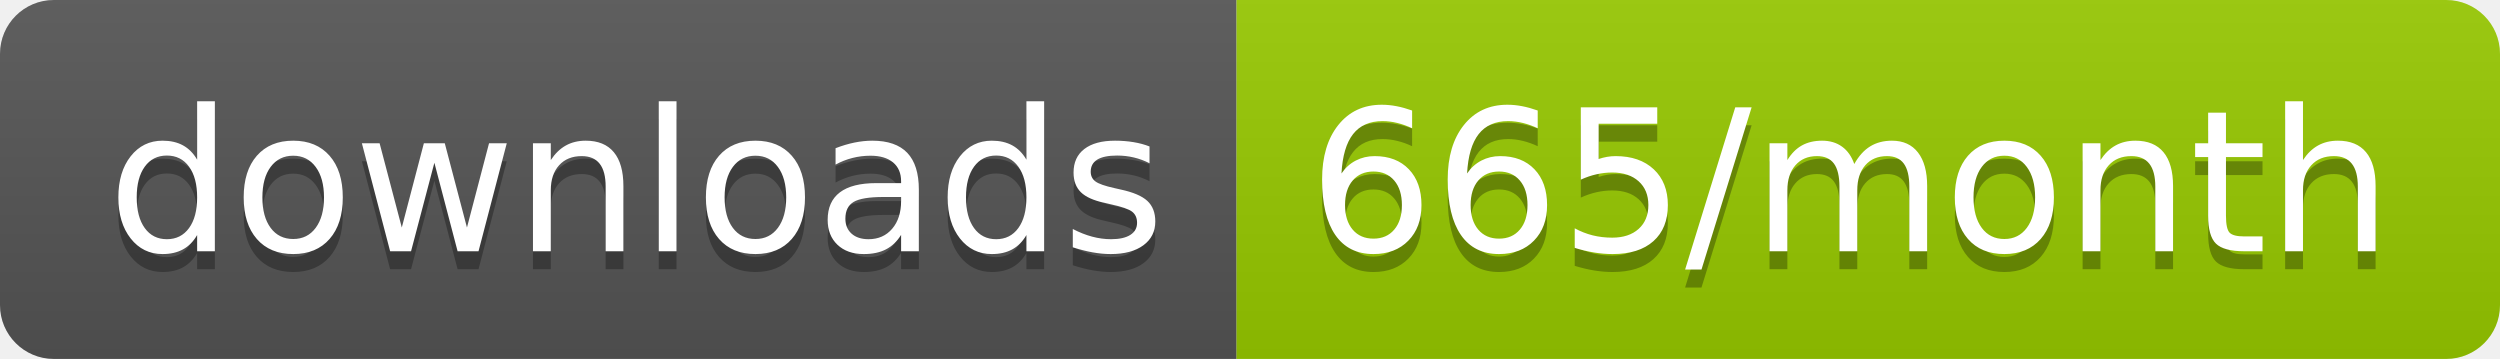
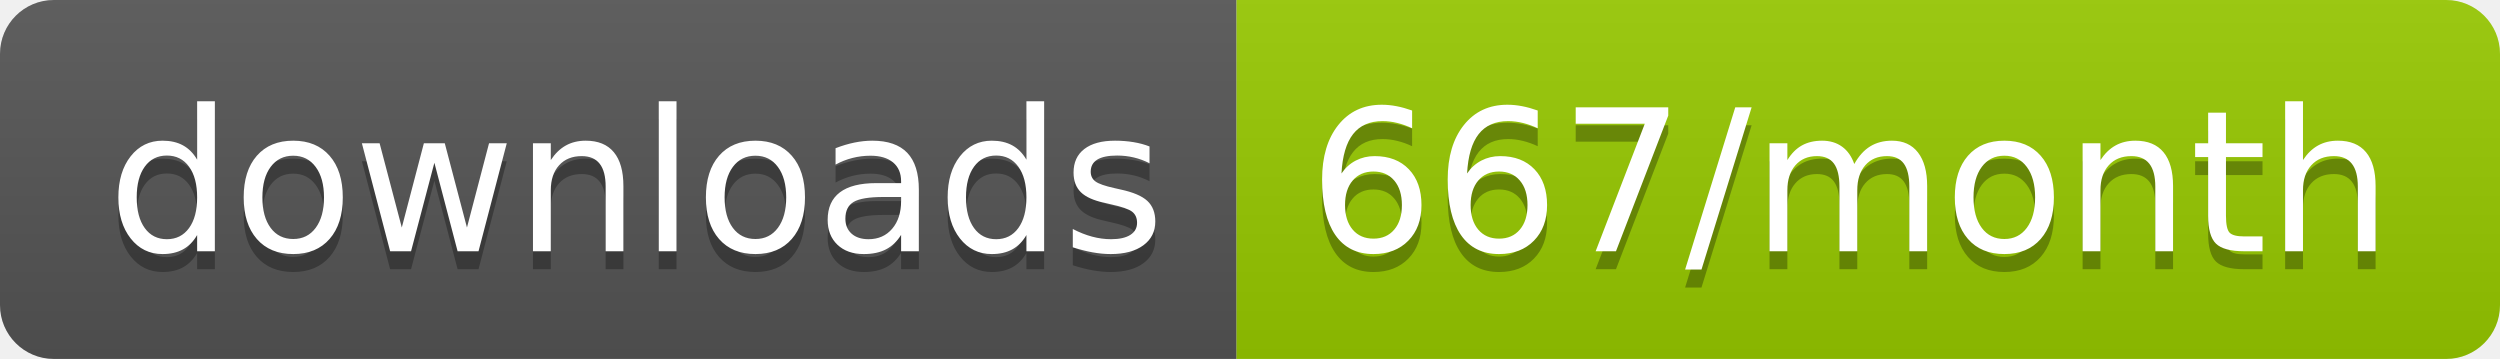
<svg xmlns="http://www.w3.org/2000/svg" width="139.3" height="20">
  <linearGradient id="smooth" x2="0" y2="100%">
    <stop offset="0" stop-color="#bbb" stop-opacity=".1" />
    <stop offset="1" stop-opacity=".1" />
  </linearGradient>
  <clipPath id="round">
    <rect width="139.3" height="20" rx="3" fill="#fff" />
  </clipPath>
  <g clip-path="url(#round)">
    <rect width="68.9" height="20" fill="#555" />
    <rect x="68.9" width="70.4" height="20" fill="#97CA00" />
    <rect width="139.3" height="20" fill="url(#smooth)" />
  </g>
  <g fill="#fff" text-anchor="middle" font-family="DejaVu Sans,Verdana,Geneva,sans-serif" font-size="110">
    <text x="354.5" y="150" fill="#010101" fill-opacity=".3" transform="scale(0.1)" textLength="589.0" lengthAdjust="spacing">downloads</text>
    <text x="354.5" y="140" transform="scale(0.1)" textLength="589.0" lengthAdjust="spacing">downloads</text>
-     <text x="1031.0" y="150" fill="#010101" fill-opacity=".3" transform="scale(0.1)" textLength="604.0" lengthAdjust="spacing">665/month</text>
-     <text x="1031.0" y="140" transform="scale(0.1)" textLength="604.0" lengthAdjust="spacing">665/month</text>
+     <text x="1031.0" y="150" fill="#010101" fill-opacity=".3" transform="scale(0.1)" textLength="604.0" lengthAdjust="spacing">667/month</text>
+     <text x="1031.0" y="140" transform="scale(0.1)" textLength="604.0" lengthAdjust="spacing">667/month</text>
  </g>
</svg>
